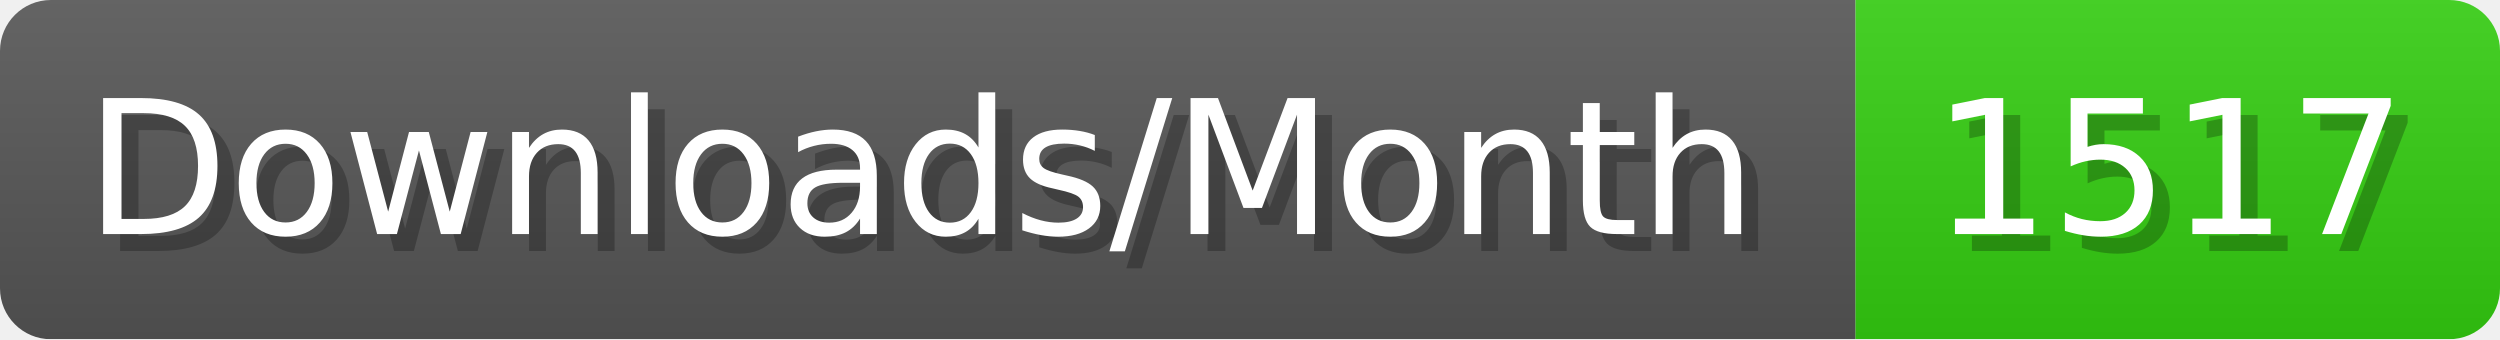
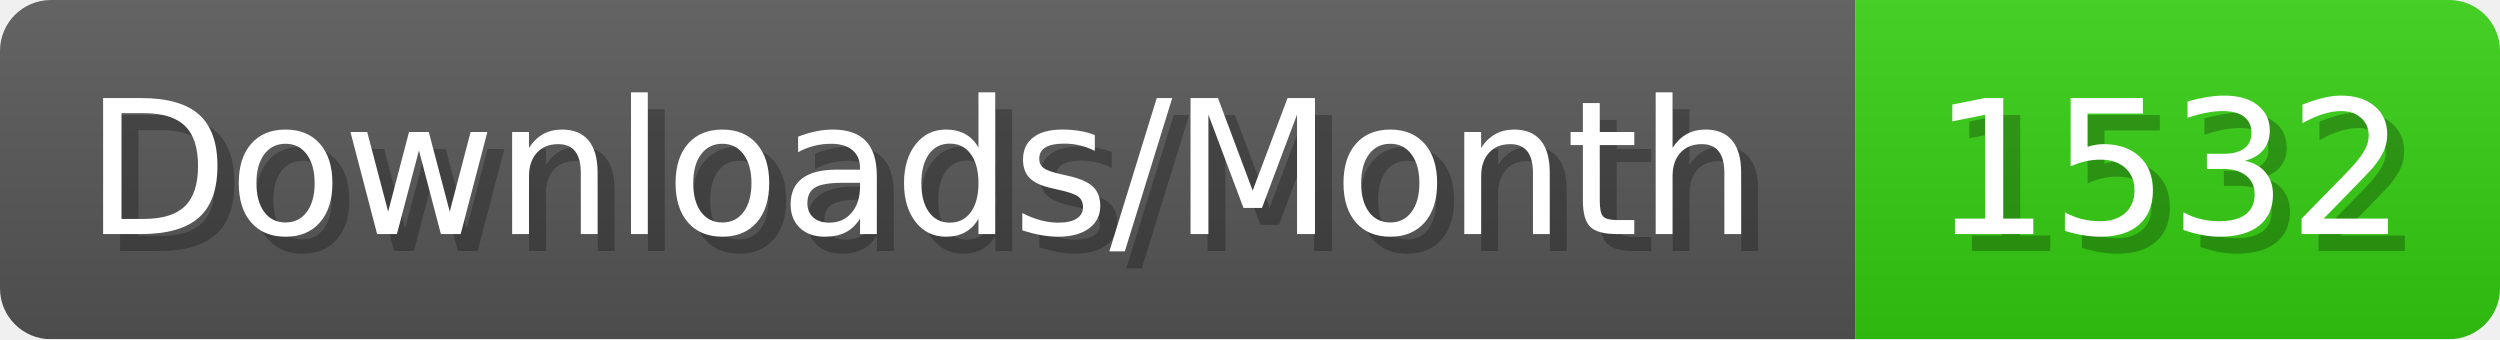
- <svg xmlns="http://www.w3.org/2000/svg" width="147.4" height="20" viewBox="0 0 1474 200" role="img" aria-label="Downloads/Month: 1517">
+ <svg xmlns="http://www.w3.org/2000/svg" width="147.4" height="20" viewBox="0 0 1474 200" role="img" aria-label="Downloads/Month: 1532">
  <linearGradient id="YlXUI" x2="0" y2="100%">
    <stop offset="0" stop-opacity=".1" stop-color="#EEE" />
    <stop offset="1" stop-opacity=".1" />
  </linearGradient>
  <mask id="JHhop">
    <rect width="1474" height="200" rx="30" fill="#FFF" />
  </mask>
  <g mask="url(#JHhop)">
    <rect width="1094" height="200" fill="#555" />
    <rect width="380" height="200" fill="#3C1" x="1094" />
    <rect width="1474" height="200" fill="url(#YlXUI)" />
  </g>
  <g aria-hidden="true" fill="#fff" text-anchor="start" font-family="Verdana,DejaVu Sans,sans-serif" font-size="110">
    <text x="60" y="148" textLength="994" fill="#000" opacity="0.25">Downloads/Month</text>
    <text x="50" y="138" textLength="994">Downloads/Month</text>
-     <text x="1149" y="148" textLength="280" fill="#000" opacity="0.25">1517</text>
-     <text x="1139" y="138" textLength="280">1517</text>
+     <text x="1149" y="148" textLength="280" fill="#000" opacity="0.25">1532</text>
+     <text x="1139" y="138" textLength="280">1532</text>
  </g>
</svg>
